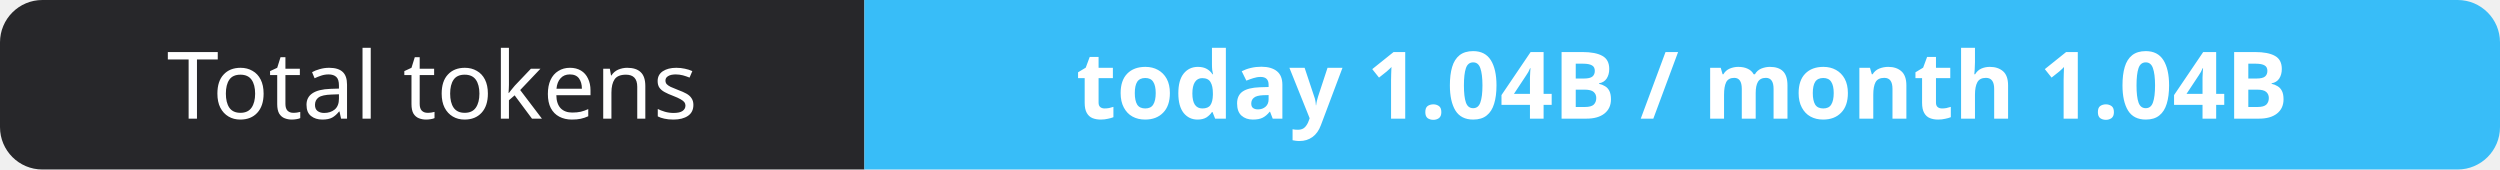
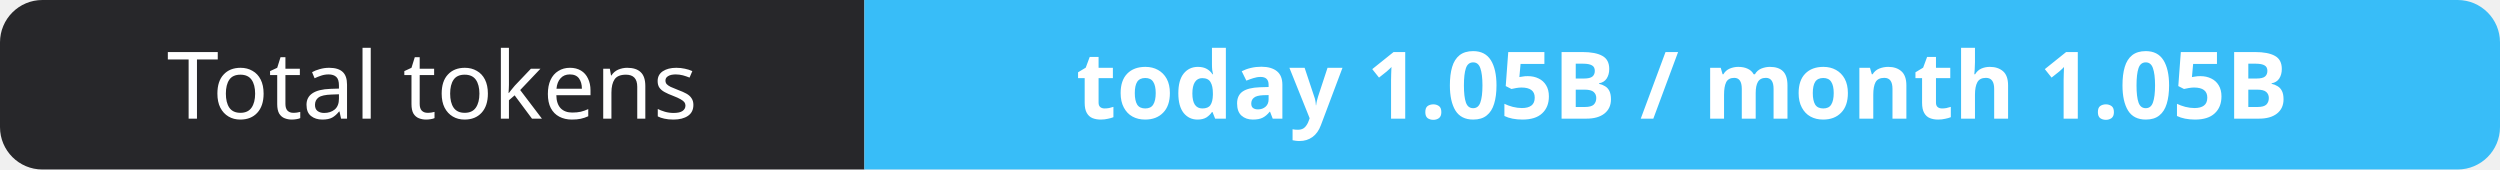
- <svg xmlns="http://www.w3.org/2000/svg" width="295" height="20" role="img" aria-label="Total tokens: today 1.04B / month 1.04B">
+ <svg xmlns="http://www.w3.org/2000/svg" width="295" height="20" role="img" aria-label="Total tokens: today 1.05B / month 1.05B">
  <clipPath id="r">
    <rect width="295" height="20" rx="5" fill="#fff" />
  </clipPath>
  <g clip-path="url(#r)">
    <rect width="102" height="20" fill="#27272a" />
    <rect x="102" width="193" height="20" fill="#38bdf8" />
  </g>
  <g fill="#fff" text-anchor="middle" font-family="Verdana,Geneva,sans-serif" font-size="11">
    <text x="51.0" y="14">Total tokens</text>
-     <text x="198.5" y="14" font-weight="700">today 1.04B / month 1.04B</text>
+     <text x="198.5" y="14" font-weight="700">today 1.05B / month 1.05B</text>
  </g>
</svg>
